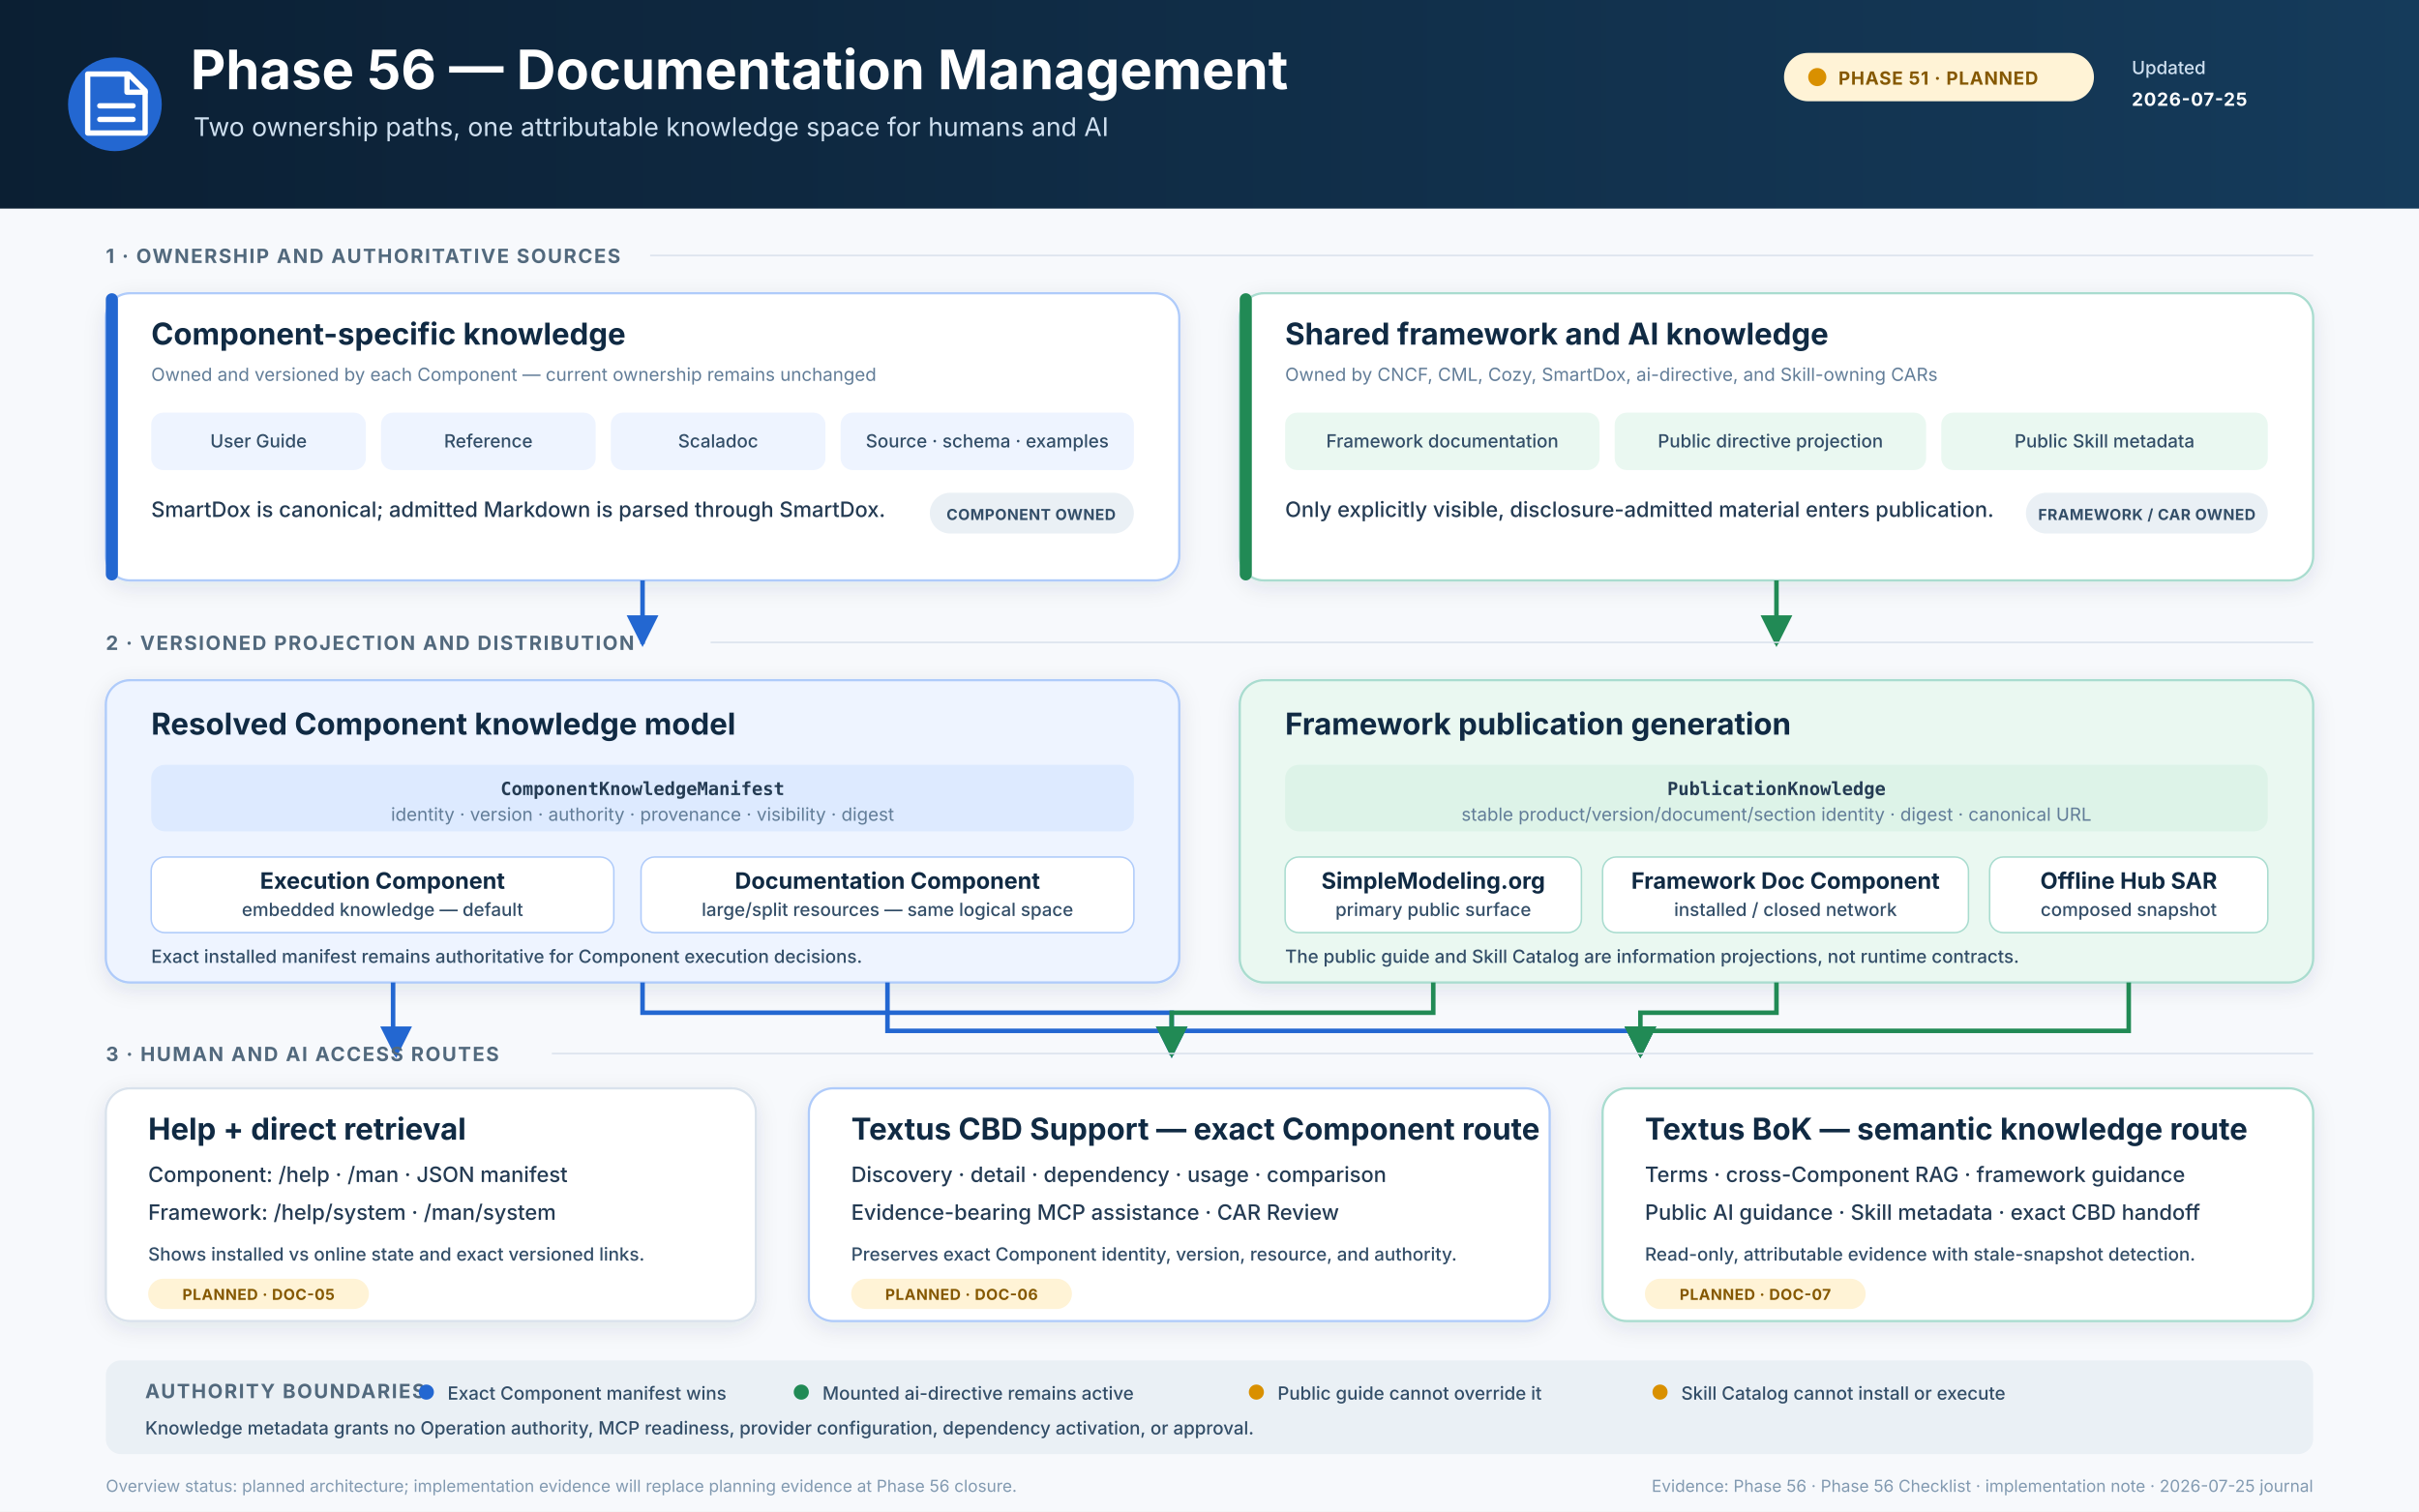
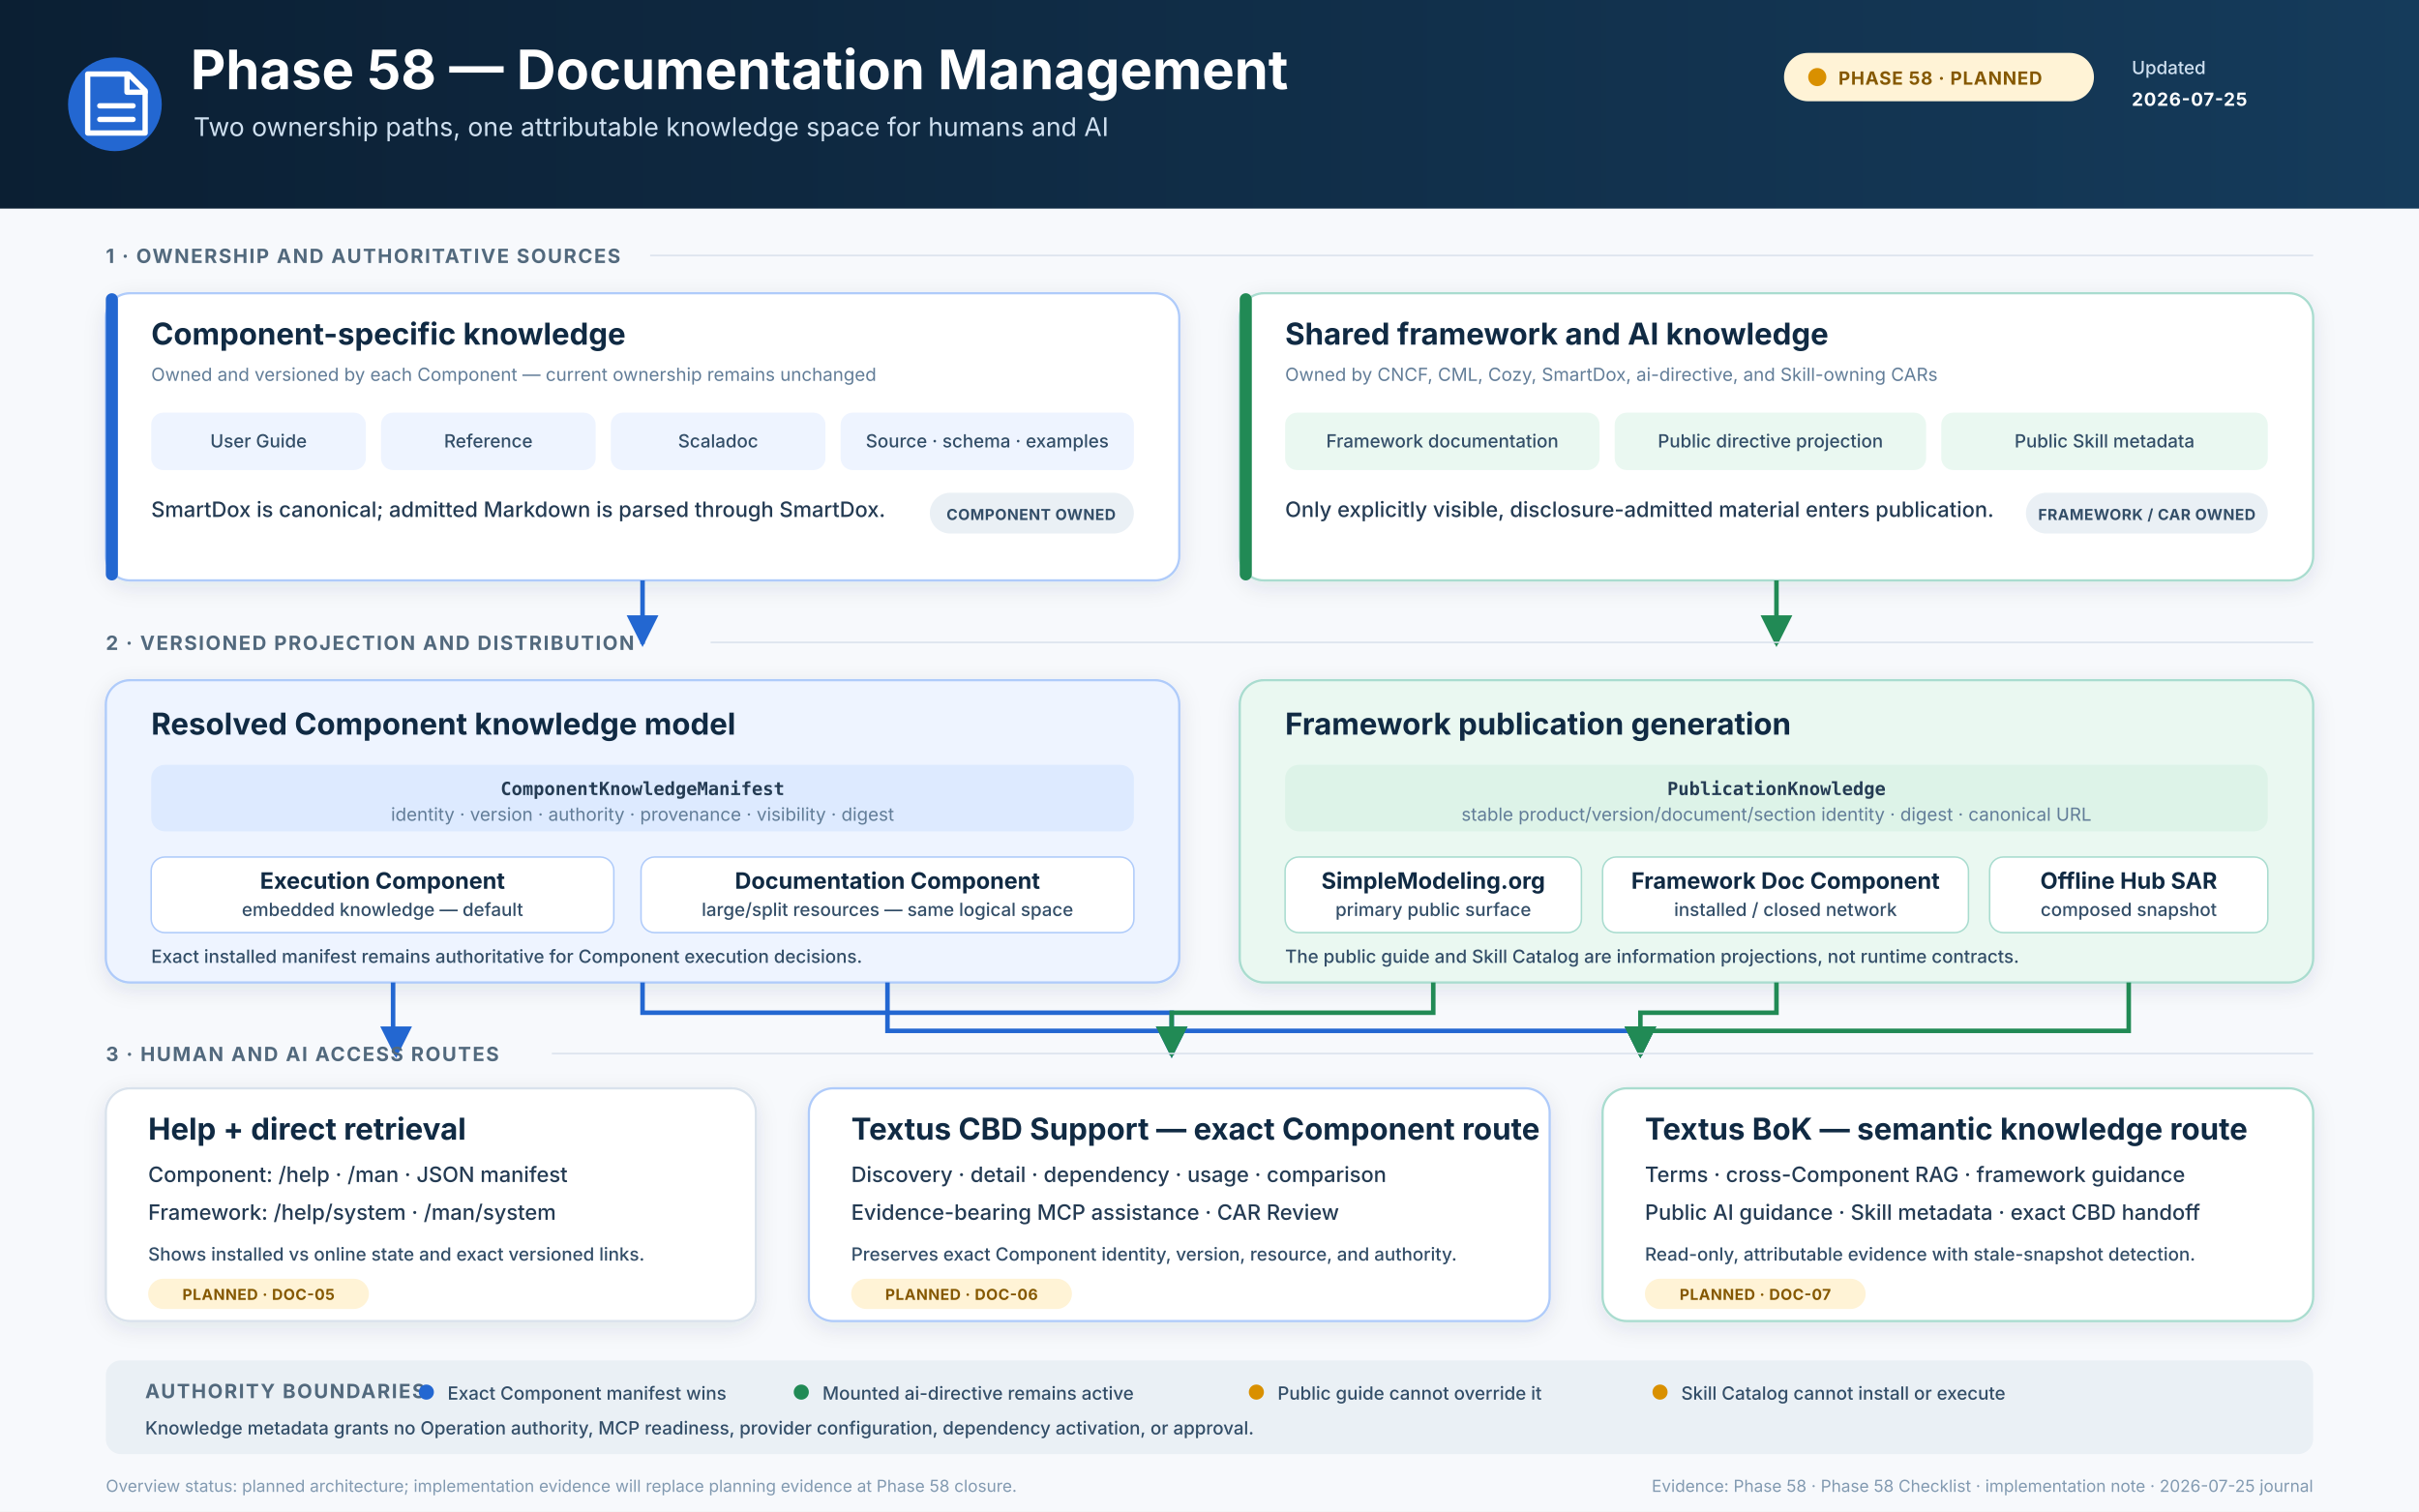
<svg xmlns="http://www.w3.org/2000/svg" width="1600" height="1000" viewBox="0 0 1600 1000" role="img" aria-labelledby="title desc">
  <defs>
    <linearGradient id="header" x1="0" y1="0" x2="1" y2="0">
      <stop stop-color="#0B1F33" />
      <stop offset="1" stop-color="#153B5B" />
    </linearGradient>
    <filter id="shadow" x="-10%" y="-10%" width="120%" height="130%">
      <feDropShadow dx="0" dy="4" stdDeviation="7" flood-color="#17324D" flood-opacity=".10" />
    </filter>
    <marker id="blueArrow" viewBox="0 0 10 10" refX="9" refY="5" markerWidth="7" markerHeight="7" orient="auto">
      <path d="M0 0L10 5 0 10z" fill="#2367D1" />
    </marker>
    <marker id="greenArrow" viewBox="0 0 10 10" refX="9" refY="5" markerWidth="7" markerHeight="7" orient="auto">
      <path d="M0 0L10 5 0 10z" fill="#218A55" />
    </marker>
    <style>
      .bg{fill:#F7F9FC}
      .h1{font:700 36px Inter,-apple-system,BlinkMacSystemFont,"Segoe UI",sans-serif;fill:#fff}
      .sub{font:400 17px Inter,-apple-system,BlinkMacSystemFont,"Segoe UI",sans-serif;fill:#CFE0F0}
      .badge{font:700 12px Inter,-apple-system,BlinkMacSystemFont,"Segoe UI",sans-serif;letter-spacing:.5px}
      .meta{font:500 12px Inter,-apple-system,BlinkMacSystemFont,"Segoe UI",sans-serif;fill:#CFE0F0}
      .label{font:700 13px Inter,-apple-system,BlinkMacSystemFont,"Segoe UI",sans-serif;letter-spacing:1px;fill:#52697D}
      .title{font:700 20px Inter,-apple-system,BlinkMacSystemFont,"Segoe UI",sans-serif;fill:#102A43}
      .subtitle{font:700 15px Inter,-apple-system,BlinkMacSystemFont,"Segoe UI",sans-serif;fill:#102A43}
      .body{font:500 14px Inter,-apple-system,BlinkMacSystemFont,"Segoe UI",sans-serif;fill:#243B53}
      .small{font:500 12px Inter,-apple-system,BlinkMacSystemFont,"Segoe UI",sans-serif;fill:#334E68}
      .muted{font:400 12px Inter,-apple-system,BlinkMacSystemFont,"Segoe UI",sans-serif;fill:#627D98}
      .mono{font:600 12px "SFMono-Regular",Consolas,monospace;fill:#243B53}
      .chip{font:700 10px Inter,-apple-system,BlinkMacSystemFont,"Segoe UI",sans-serif;letter-spacing:.3px}
      .foot{font:400 11px Inter,-apple-system,BlinkMacSystemFont,"Segoe UI",sans-serif;fill:#829AB1}
      .line{fill:none;stroke:#2367D1;stroke-width:3;marker-end:url(#blueArrow)}
      .line-green{fill:none;stroke:#218A55;stroke-width:3;marker-end:url(#greenArrow)}
    </style>
  </defs>
  <rect class="bg" width="1600" height="1000" />
  <rect width="1600" height="138" fill="url(#header)" />
  <circle cx="76" cy="69" r="31" fill="#2367D1" />
  <path d="M58 49h27l11 11v28H58z" fill="none" stroke="#fff" stroke-width="3.5" stroke-linejoin="round" />
  <path d="M84 49v12h12M66 70h22M66 79h22" fill="none" stroke="#fff" stroke-width="3.5" stroke-linecap="round" stroke-linejoin="round" />
-   <text x="126" y="59" class="h1">Phase 56 — Documentation Management</text>
+   <text x="126" y="59" class="h1">Phase 58 — Documentation Management</text>
  <text x="128" y="90" class="sub">Two ownership paths, one attributable knowledge space for humans and AI</text>
  <rect x="1180" y="35" width="205" height="32" rx="16" fill="#FFF3D6" />
  <circle cx="1202" cy="51" r="6" fill="#D99000" />
-   <text x="1216" y="56" class="badge" fill="#855800">PHASE 51 · PLANNED</text>
+   <text x="1216" y="56" class="badge" fill="#855800">PHASE 58 · PLANNED</text>
  <text x="1410" y="49" class="meta">Updated</text>
  <text x="1410" y="70" class="badge" fill="#fff">2026-07-25</text>
  <text x="70" y="174" class="label">1 · OWNERSHIP AND AUTHORITATIVE SOURCES</text>
  <line x1="430" y1="169" x2="1530" y2="169" stroke="#D9E2EC" />
  <g filter="url(#shadow)">
    <rect x="70" y="194" width="710" height="190" rx="16" fill="#FFFFFF" stroke="#AFCBFA" stroke-width="1.5" />
  </g>
  <rect x="70" y="194" width="8" height="190" rx="4" fill="#2367D1" />
  <text x="100" y="228" class="title">Component-specific knowledge</text>
  <text x="100" y="252" class="muted">Owned and versioned by each Component — current ownership remains unchanged</text>
  <rect x="100" y="273" width="142" height="38" rx="8" fill="#EEF4FF" />
  <text x="171" y="296" text-anchor="middle" class="small">User Guide</text>
  <rect x="252" y="273" width="142" height="38" rx="8" fill="#EEF4FF" />
  <text x="323" y="296" text-anchor="middle" class="small">Reference</text>
  <rect x="404" y="273" width="142" height="38" rx="8" fill="#EEF4FF" />
  <text x="475" y="296" text-anchor="middle" class="small">Scaladoc</text>
  <rect x="556" y="273" width="194" height="38" rx="8" fill="#EEF4FF" />
  <text x="653" y="296" text-anchor="middle" class="small">Source · schema · examples</text>
  <text x="100" y="342" class="body">SmartDox is canonical; admitted Markdown is parsed through SmartDox.</text>
  <rect x="615" y="326" width="135" height="27" rx="13.5" fill="#EAF0F5" />
  <text x="682" y="344" text-anchor="middle" class="chip" fill="#334E68">COMPONENT OWNED</text>
  <g filter="url(#shadow)">
    <rect x="820" y="194" width="710" height="190" rx="16" fill="#FFFFFF" stroke="#A9DCCF" stroke-width="1.5" />
  </g>
  <rect x="820" y="194" width="8" height="190" rx="4" fill="#218A55" />
  <text x="850" y="228" class="title">Shared framework and AI knowledge</text>
  <text x="850" y="252" class="muted">Owned by CNCF, CML, Cozy, SmartDox, ai-directive, and Skill-owning CARs</text>
  <rect x="850" y="273" width="208" height="38" rx="8" fill="#EAF8F1" />
  <text x="954" y="296" text-anchor="middle" class="small">Framework documentation</text>
  <rect x="1068" y="273" width="206" height="38" rx="8" fill="#EAF8F1" />
  <text x="1171" y="296" text-anchor="middle" class="small">Public directive projection</text>
  <rect x="1284" y="273" width="216" height="38" rx="8" fill="#EAF8F1" />
  <text x="1392" y="296" text-anchor="middle" class="small">Public Skill metadata</text>
  <text x="850" y="342" class="body">Only explicitly visible, disclosure-admitted material enters publication.</text>
  <rect x="1340" y="326" width="160" height="27" rx="13.5" fill="#EAF0F5" />
  <text x="1420" y="344" text-anchor="middle" class="chip" fill="#334E68">FRAMEWORK / CAR OWNED</text>
  <path d="M425 384v42" class="line" />
  <path d="M1175 384v42" class="line-green" />
  <text x="70" y="430" class="label">2 · VERSIONED PROJECTION AND DISTRIBUTION</text>
  <line x1="470" y1="425" x2="1530" y2="425" stroke="#D9E2EC" />
  <g filter="url(#shadow)">
    <rect x="70" y="450" width="710" height="200" rx="16" fill="#EEF4FF" stroke="#AFCBFA" stroke-width="1.5" />
  </g>
  <text x="100" y="486" class="title">Resolved Component knowledge model</text>
  <rect x="100" y="506" width="650" height="44" rx="9" fill="#DDEAFF" />
  <text x="425" y="526" text-anchor="middle" class="mono">ComponentKnowledgeManifest</text>
  <text x="425" y="543" text-anchor="middle" class="muted">identity · version · authority · provenance · visibility · digest</text>
  <rect x="100" y="567" width="306" height="50" rx="9" fill="#FFFFFF" stroke="#AFCBFA" />
  <text x="253" y="588" text-anchor="middle" class="subtitle">Execution Component</text>
  <text x="253" y="606" text-anchor="middle" class="small">embedded knowledge — default</text>
  <rect x="424" y="567" width="326" height="50" rx="9" fill="#FFFFFF" stroke="#AFCBFA" />
  <text x="587" y="588" text-anchor="middle" class="subtitle">Documentation Component</text>
  <text x="587" y="606" text-anchor="middle" class="small">large/split resources — same logical space</text>
  <text x="100" y="637" class="small">Exact installed manifest remains authoritative for Component execution decisions.</text>
  <g filter="url(#shadow)">
    <rect x="820" y="450" width="710" height="200" rx="16" fill="#EAF8F1" stroke="#A9DCCF" stroke-width="1.5" />
  </g>
  <text x="850" y="486" class="title">Framework publication generation</text>
  <rect x="850" y="506" width="650" height="44" rx="9" fill="#DDF3E8" />
  <text x="1175" y="526" text-anchor="middle" class="mono">PublicationKnowledge</text>
  <text x="1175" y="543" text-anchor="middle" class="muted">stable product/version/document/section identity · digest · canonical URL</text>
  <rect x="850" y="567" width="196" height="50" rx="9" fill="#FFFFFF" stroke="#A9DCCF" />
  <text x="948" y="588" text-anchor="middle" class="subtitle">SimpleModeling.org</text>
  <text x="948" y="606" text-anchor="middle" class="small">primary public surface</text>
  <rect x="1060" y="567" width="242" height="50" rx="9" fill="#FFFFFF" stroke="#A9DCCF" />
  <text x="1181" y="588" text-anchor="middle" class="subtitle">Framework Doc Component</text>
  <text x="1181" y="606" text-anchor="middle" class="small">installed / closed network</text>
  <rect x="1316" y="567" width="184" height="50" rx="9" fill="#FFFFFF" stroke="#A9DCCF" />
  <text x="1408" y="588" text-anchor="middle" class="subtitle">Offline Hub SAR</text>
  <text x="1408" y="606" text-anchor="middle" class="small">composed snapshot</text>
  <text x="850" y="637" class="small">The public guide and Skill Catalog are information projections, not runtime contracts.</text>
  <path d="M260 650v32h2v16" class="line" />
  <path d="M425 650v20h350v28" class="line" />
  <path d="M587 650v32h498v16" class="line" />
  <path d="M948 650v20H775v28" class="line-green" />
  <path d="M1175 650v20h-90v28" class="line-green" />
  <path d="M1408 650v32h-323v16" class="line-green" />
  <text x="70" y="702" class="label">3 · HUMAN AND AI ACCESS ROUTES</text>
  <line x1="365" y1="697" x2="1530" y2="697" stroke="#D9E2EC" />
  <g filter="url(#shadow)">
    <rect x="70" y="720" width="430" height="154" rx="16" fill="#FFFFFF" stroke="#D9E2EC" stroke-width="1.5" />
  </g>
  <text x="98" y="754" class="title">Help + direct retrieval</text>
  <text x="98" y="782" class="body">Component: /help · /man · JSON manifest</text>
  <text x="98" y="807" class="body">Framework: /help/system · /man/system</text>
  <text x="98" y="834" class="small">Shows installed vs online state and exact versioned links.</text>
  <rect x="98" y="846" width="146" height="20" rx="10" fill="#FFF3D6" />
  <text x="171" y="860" text-anchor="middle" class="chip" fill="#855800">PLANNED · DOC-05</text>
  <g filter="url(#shadow)">
    <rect x="535" y="720" width="490" height="154" rx="16" fill="#FFFFFF" stroke="#AFCBFA" stroke-width="1.5" />
  </g>
  <text x="563" y="754" class="title">Textus CBD Support — exact Component route</text>
  <text x="563" y="782" class="body">Discovery · detail · dependency · usage · comparison</text>
  <text x="563" y="807" class="body">Evidence-bearing MCP assistance · CAR Review</text>
  <text x="563" y="834" class="small">Preserves exact Component identity, version, resource, and authority.</text>
  <rect x="563" y="846" width="146" height="20" rx="10" fill="#FFF3D6" />
  <text x="636" y="860" text-anchor="middle" class="chip" fill="#855800">PLANNED · DOC-06</text>
  <g filter="url(#shadow)">
    <rect x="1060" y="720" width="470" height="154" rx="16" fill="#FFFFFF" stroke="#A9DCCF" stroke-width="1.5" />
  </g>
  <text x="1088" y="754" class="title">Textus BoK — semantic knowledge route</text>
  <text x="1088" y="782" class="body">Terms · cross-Component RAG · framework guidance</text>
  <text x="1088" y="807" class="body">Public AI guidance · Skill metadata · exact CBD handoff</text>
  <text x="1088" y="834" class="small">Read-only, attributable evidence with stale-snapshot detection.</text>
  <rect x="1088" y="846" width="146" height="20" rx="10" fill="#FFF3D6" />
  <text x="1161" y="860" text-anchor="middle" class="chip" fill="#855800">PLANNED · DOC-07</text>
  <rect x="70" y="900" width="1460" height="62" rx="10" fill="#EAF0F5" />
  <text x="96" y="925" class="label">AUTHORITY BOUNDARIES</text>
  <circle cx="282" cy="921" r="5" fill="#2367D1" />
  <text x="296" y="926" class="small">Exact Component manifest wins</text>
  <circle cx="530" cy="921" r="5" fill="#218A55" />
  <text x="544" y="926" class="small">Mounted ai-directive remains active</text>
  <circle cx="831" cy="921" r="5" fill="#D99000" />
  <text x="845" y="926" class="small">Public guide cannot override it</text>
  <circle cx="1098" cy="921" r="5" fill="#D99000" />
  <text x="1112" y="926" class="small">Skill Catalog cannot install or execute</text>
  <text x="96" y="949" class="small">Knowledge metadata grants no Operation authority, MCP readiness, provider configuration, dependency activation, or approval.</text>
-   <text x="70" y="987" class="foot">Overview status: planned architecture; implementation evidence will replace planning evidence at Phase 56 closure.</text>
-   <text x="1530" y="987" text-anchor="end" class="foot">Evidence: Phase 56 · Phase 56 Checklist · implementation note · 2026-07-25 journal</text>
+   <text x="70" y="987" class="foot">Overview status: planned architecture; implementation evidence will replace planning evidence at Phase 58 closure.</text>
+   <text x="1530" y="987" text-anchor="end" class="foot">Evidence: Phase 58 · Phase 58 Checklist · implementation note · 2026-07-25 journal</text>
</svg>
